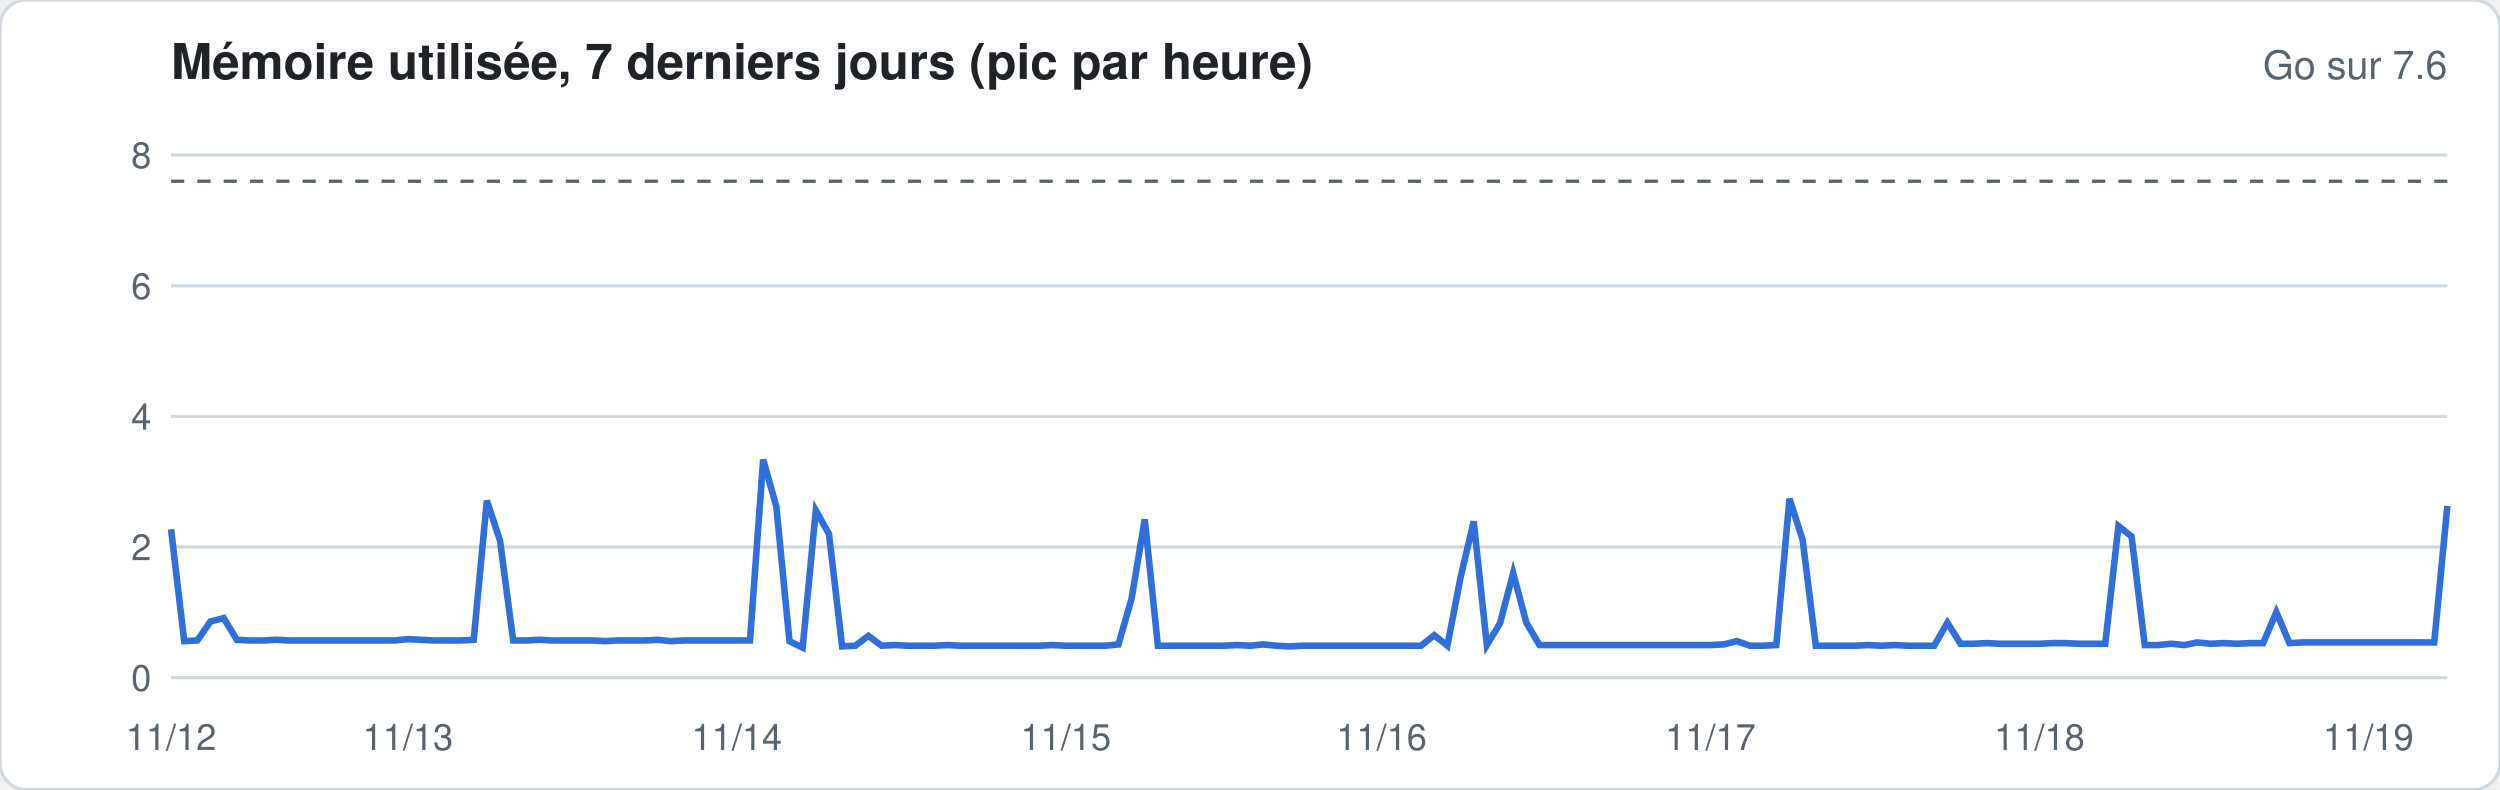
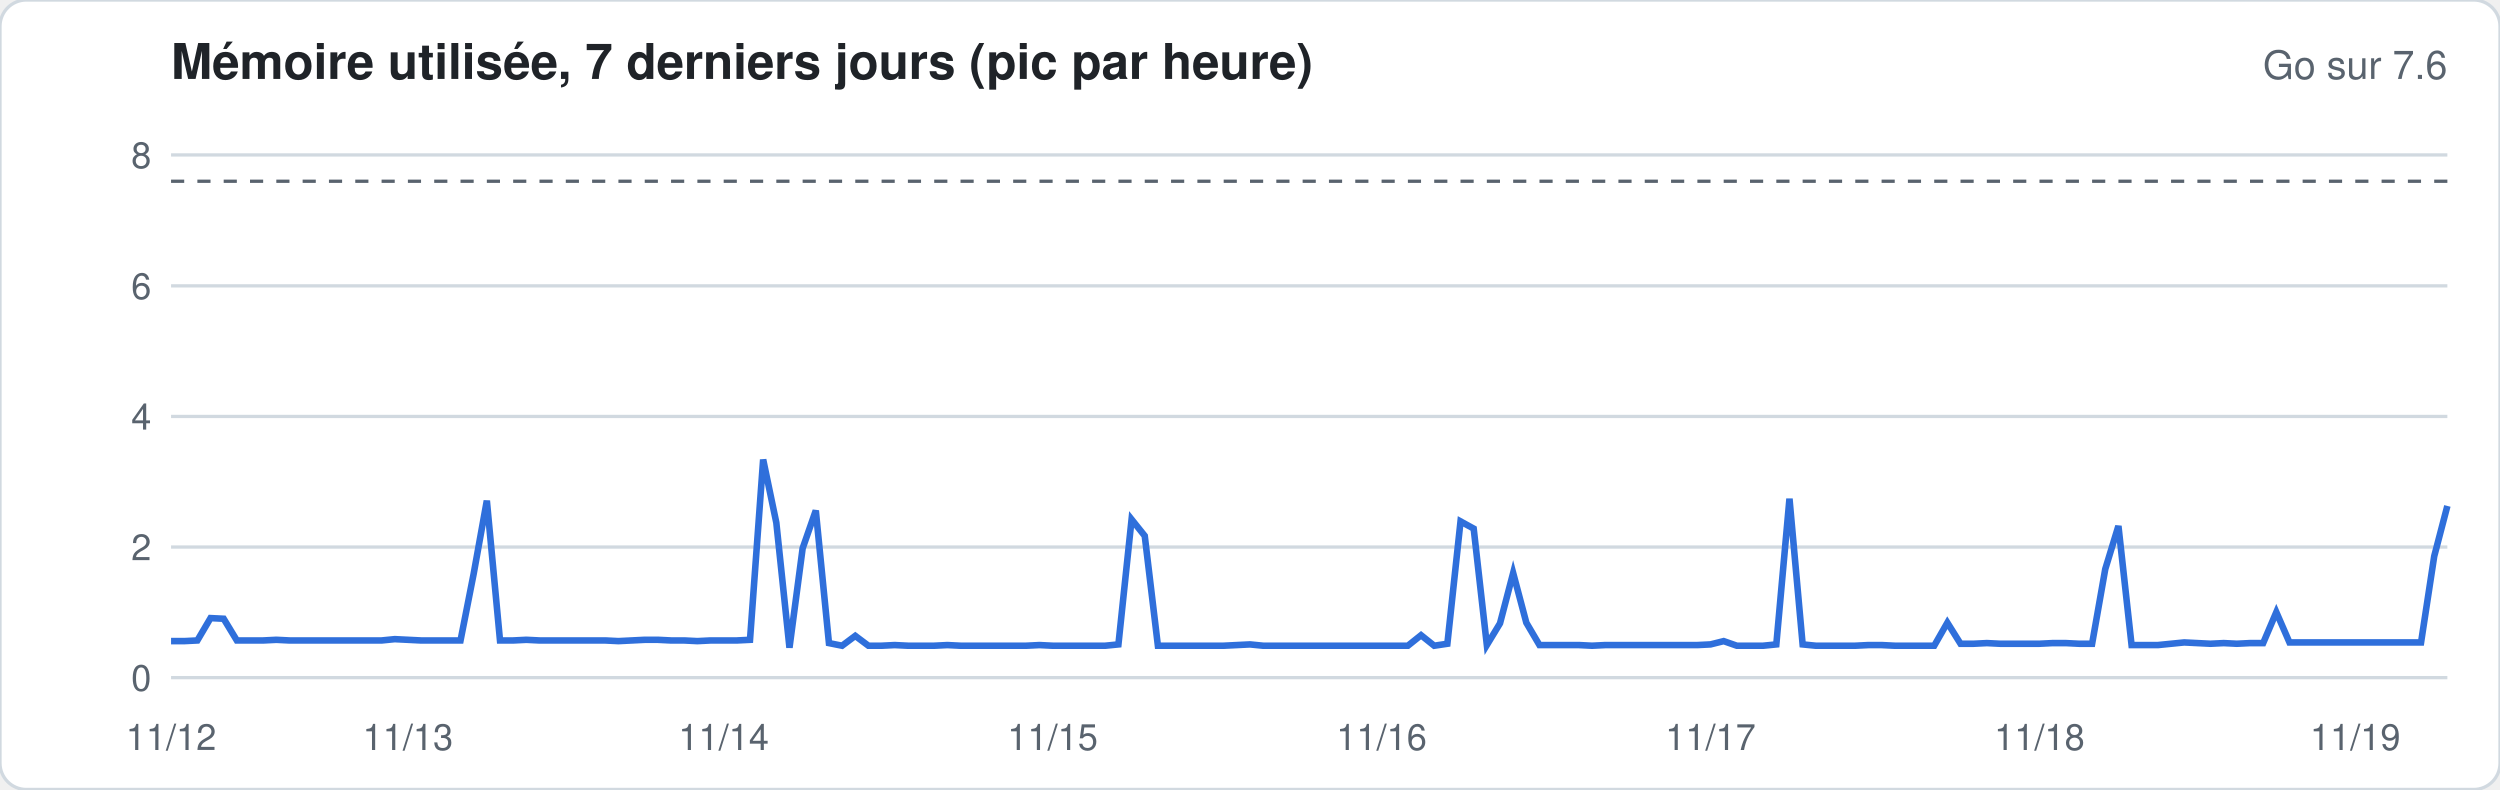
<svg xmlns="http://www.w3.org/2000/svg" width="760" height="240" viewBox="0 0 760 240" font-family="-apple-system,Segoe UI,Helvetica,Arial,sans-serif">
  <rect width="760" height="240" rx="8" fill="#ffffff" stroke="#d1d9e0" />
  <text x="52" y="24" font-size="15" font-weight="600" fill="#1f2328">Mémoire utilisée, 7 derniers jours (pic par heure)</text>
  <text x="744" y="24" font-size="12" fill="#59636e" text-anchor="end">Go sur 7.6</text>
  <line x1="52" x2="744" y1="206.0" y2="206.0" stroke="#d1d9e0" stroke-width="1" />
  <text x="46" y="210.0" font-size="11" fill="#59636e" text-anchor="end">0</text>
  <line x1="52" x2="744" y1="166.3" y2="166.3" stroke="#d1d9e0" stroke-width="1" />
  <text x="46" y="170.3" font-size="11" fill="#59636e" text-anchor="end">2</text>
  <line x1="52" x2="744" y1="126.6" y2="126.6" stroke="#d1d9e0" stroke-width="1" />
  <text x="46" y="130.6" font-size="11" fill="#59636e" text-anchor="end">4</text>
  <line x1="52" x2="744" y1="86.9" y2="86.9" stroke="#d1d9e0" stroke-width="1" />
  <text x="46" y="90.9" font-size="11" fill="#59636e" text-anchor="end">6</text>
  <line x1="52" x2="744" y1="47.1" y2="47.1" stroke="#d1d9e0" stroke-width="1" />
  <text x="46" y="51.1" font-size="11" fill="#59636e" text-anchor="end">8</text>
  <line x1="52" x2="744" y1="55.1" y2="55.1" stroke="#59636e" stroke-dasharray="4 4" />
-   <polyline fill="none" stroke="#2f6fdb" stroke-width="2" points="52.0,160.9 56.0,194.9 60.0,194.7 64.0,188.9 68.0,187.9 72.0,194.5 76.0,194.7 80.0,194.7 84.0,194.5 88.0,194.7 92.0,194.7 96.0,194.7 100.0,194.7 104.0,194.7 108.0,194.7 112.0,194.7 116.0,194.7 120.0,194.7 124.0,194.3 128.0,194.5 132.0,194.7 136.0,194.7 140.0,194.7 144.0,194.5 148.0,152.2 152.0,164.3 156.0,194.7 160.0,194.7 164.0,194.5 168.0,194.7 172.0,194.7 176.0,194.7 180.0,194.7 184.0,194.9 188.0,194.7 192.0,194.7 196.0,194.7 200.0,194.5 204.0,194.9 208.0,194.7 212.0,194.7 216.0,194.7 220.0,194.7 224.0,194.7 228.0,194.7 232.0,139.7 236.0,154.0 240.0,194.9 244.0,196.9 248.0,155.2 252.0,162.3 256.0,196.5 260.0,196.3 264.0,193.3 268.0,196.3 272.0,196.1 276.0,196.3 280.0,196.3 284.0,196.3 288.0,196.1 292.0,196.3 296.0,196.3 300.0,196.3 304.0,196.3 308.0,196.3 312.0,196.3 316.0,196.3 320.0,196.1 324.0,196.3 328.0,196.3 332.0,196.3 336.0,196.3 340.0,195.9 344.0,182.0 348.0,157.9 352.0,196.3 356.0,196.3 360.0,196.3 364.0,196.3 368.0,196.3 372.0,196.3 376.0,196.1 380.0,196.3 384.0,195.9 388.0,196.3 392.0,196.5 396.0,196.3 400.0,196.3 404.0,196.3 408.0,196.3 412.0,196.3 416.0,196.3 420.0,196.3 424.0,196.3 428.0,196.3 432.0,196.3 436.0,193.1 440.0,196.3 444.0,175.6 448.0,158.5 452.0,196.1 456.0,189.5 460.0,174.2 464.0,189.3 468.0,196.1 472.0,196.1 476.0,196.1 480.0,196.1 484.0,196.1 488.0,196.1 492.0,196.1 496.0,196.1 500.0,196.1 504.0,196.1 508.0,196.1 512.0,196.1 516.0,196.1 520.0,196.1 524.0,195.9 528.0,194.9 532.0,196.3 536.0,196.3 540.0,196.1 544.0,151.6 548.0,164.1 552.0,196.3 556.0,196.3 560.0,196.3 564.0,196.3 568.0,196.1 572.0,196.3 576.0,196.1 580.0,196.3 584.0,196.3 588.0,196.3 592.0,189.3 596.0,195.7 600.0,195.7 604.0,195.5 608.0,195.7 612.0,195.7 616.0,195.7 620.0,195.7 624.0,195.5 628.0,195.5 632.0,195.7 636.0,195.7 640.0,195.7 644.0,159.9 648.0,163.1 652.0,196.1 656.0,196.1 660.0,195.7 664.0,196.1 668.0,195.3 672.0,195.7 676.0,195.5 680.0,195.7 684.0,195.5 688.0,195.5 692.0,186.1 696.0,195.5 700.0,195.3 704.0,195.3 708.0,195.3 712.0,195.3 716.0,195.3 720.0,195.3 724.0,195.3 728.0,195.3 732.0,195.3 736.0,195.3 740.0,195.3 744.0,153.8" />
+   <polyline fill="none" stroke="#2f6fdb" stroke-width="2" points="52.0,194.9 56.0,194.9 60.0,194.7 64.0,187.9 68.0,188.1 72.0,194.7 76.0,194.7 80.0,194.7 84.0,194.5 88.0,194.7 92.0,194.7 96.0,194.7 100.0,194.7 104.0,194.7 108.0,194.7 112.0,194.7 116.0,194.7 120.0,194.3 124.0,194.5 128.0,194.7 132.0,194.7 136.0,194.7 140.0,194.7 144.0,174.4 148.0,152.2 152.0,194.7 156.0,194.7 160.0,194.5 164.0,194.7 168.0,194.7 172.0,194.7 176.0,194.7 180.0,194.7 184.0,194.7 188.0,194.9 192.0,194.7 196.0,194.5 200.0,194.5 204.0,194.7 208.0,194.7 212.0,194.9 216.0,194.7 220.0,194.7 224.0,194.7 228.0,194.5 232.0,139.7 236.0,158.9 240.0,196.9 244.0,166.7 248.0,155.2 252.0,195.5 256.0,196.3 260.0,193.3 264.0,196.3 268.0,196.3 272.0,196.1 276.0,196.3 280.0,196.3 284.0,196.3 288.0,196.1 292.0,196.3 296.0,196.3 300.0,196.3 304.0,196.3 308.0,196.3 312.0,196.3 316.0,196.1 320.0,196.3 324.0,196.3 328.0,196.3 332.0,196.3 336.0,196.3 340.0,195.9 344.0,157.9 348.0,162.9 352.0,196.3 356.0,196.3 360.0,196.3 364.0,196.3 368.0,196.3 372.0,196.3 376.0,196.1 380.0,195.9 384.0,196.3 388.0,196.3 392.0,196.3 396.0,196.3 400.0,196.3 404.0,196.3 408.0,196.3 412.0,196.3 416.0,196.3 420.0,196.3 424.0,196.3 428.0,196.3 432.0,193.1 436.0,196.3 440.0,195.7 444.0,158.5 448.0,160.7 452.0,196.1 456.0,189.5 460.0,174.2 464.0,189.3 468.0,196.1 472.0,196.1 476.0,196.1 480.0,196.1 484.0,196.3 488.0,196.1 492.0,196.1 496.0,196.1 500.0,196.1 504.0,196.1 508.0,196.1 512.0,196.1 516.0,196.1 520.0,195.9 524.0,194.9 528.0,196.3 532.0,196.3 536.0,196.3 540.0,195.9 544.0,151.6 548.0,195.9 552.0,196.3 556.0,196.3 560.0,196.3 564.0,196.3 568.0,196.1 572.0,196.1 576.0,196.3 580.0,196.3 584.0,196.3 588.0,196.3 592.0,189.3 596.0,195.7 600.0,195.7 604.0,195.5 608.0,195.7 612.0,195.7 616.0,195.7 620.0,195.7 624.0,195.5 628.0,195.5 632.0,195.7 636.0,195.7 640.0,173.0 644.0,159.9 648.0,196.1 652.0,196.1 656.0,196.1 660.0,195.7 664.0,195.3 668.0,195.5 672.0,195.7 676.0,195.5 680.0,195.7 684.0,195.5 688.0,195.5 692.0,186.1 696.0,195.3 700.0,195.3 704.0,195.3 708.0,195.3 712.0,195.3 716.0,195.3 720.0,195.3 724.0,195.3 728.0,195.3 732.0,195.3 736.0,195.3 740.0,169.1 744.0,153.8" />
  <text x="52.0" y="228" font-size="11" fill="#59636e" text-anchor="middle">11/12</text>
  <text x="124.0" y="228" font-size="11" fill="#59636e" text-anchor="middle">11/13</text>
-   <text x="224.0" y="228" font-size="11" fill="#59636e" text-anchor="middle">11/14</text>
-   <text x="324.0" y="228" font-size="11" fill="#59636e" text-anchor="middle">11/15</text>
+   <text x="220.0" y="228" font-size="11" fill="#59636e" text-anchor="middle">11/14</text>
+   <text x="320.0" y="228" font-size="11" fill="#59636e" text-anchor="middle">11/15</text>
  <text x="420.0" y="228" font-size="11" fill="#59636e" text-anchor="middle">11/16</text>
  <text x="520.0" y="228" font-size="11" fill="#59636e" text-anchor="middle">11/17</text>
  <text x="620.0" y="228" font-size="11" fill="#59636e" text-anchor="middle">11/18</text>
-   <text x="720.0" y="228" font-size="11" fill="#59636e" text-anchor="middle">11/19</text>
+   <text x="716.0" y="228" font-size="11" fill="#59636e" text-anchor="middle">11/19</text>
</svg>
